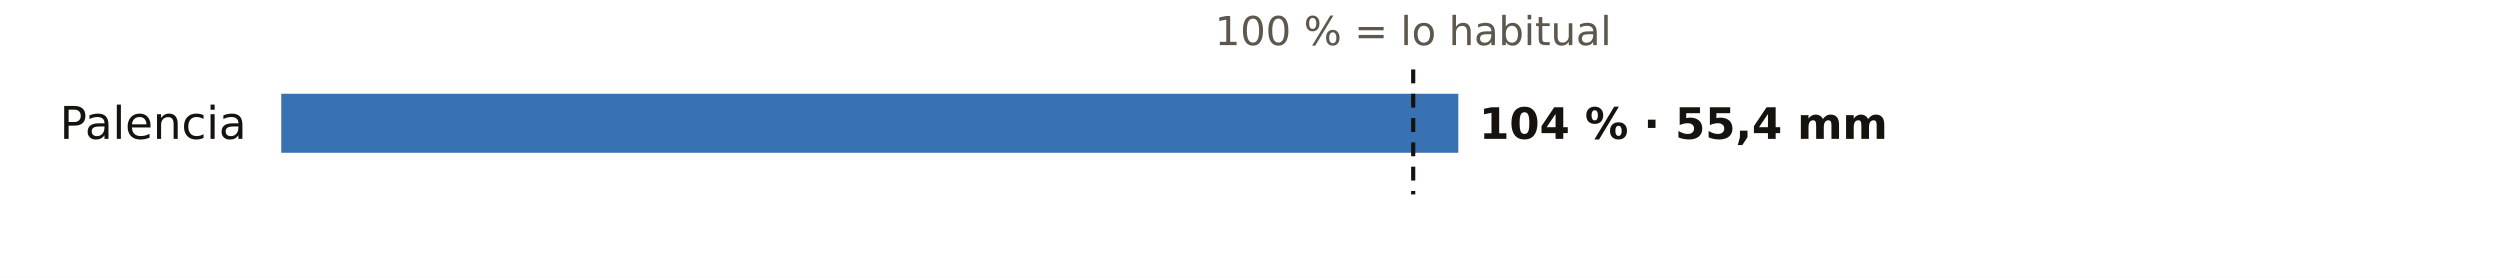
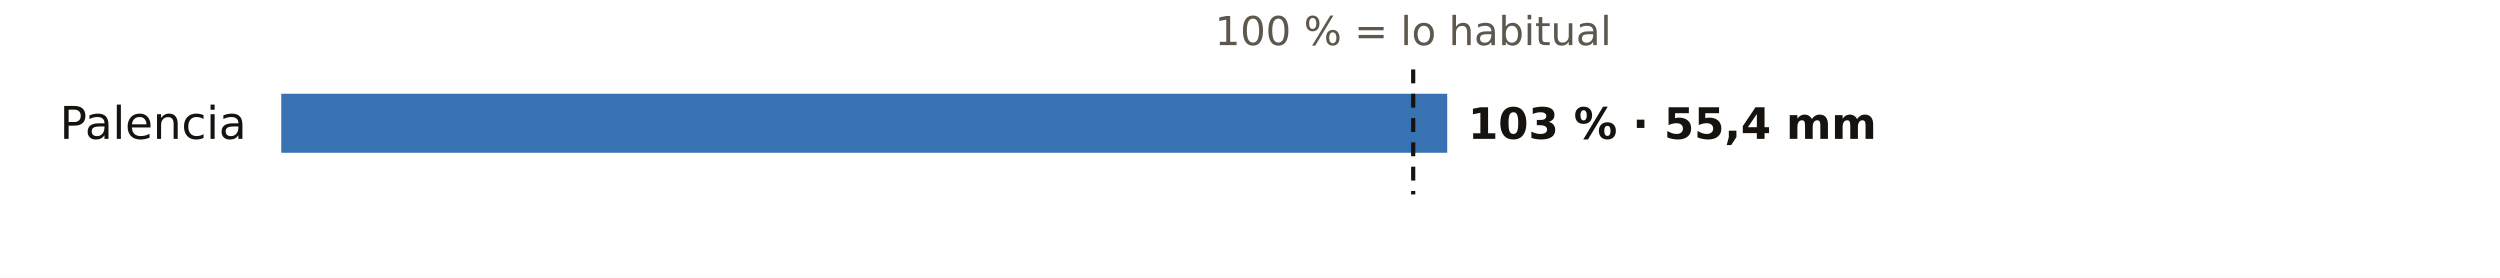
<svg xmlns="http://www.w3.org/2000/svg" viewBox="0 0 720 80" width="720" height="80" role="img" aria-label="El otoño en los pluviómetros de AEMET de Palencia: % de lo habitual">
  <rect width="720" height="80" fill="#FFFFFF" />
  <text x="407.0" y="13.0" font-size="11.5" fill="#5E574E" text-anchor="middle" font-weight="400" font-family="Public Sans, DejaVu Sans, Arial, sans-serif">100 % = lo habitual</text>
  <text x="71.0" y="40.0" font-size="13" fill="#16130F" text-anchor="end" font-weight="500" font-family="Public Sans, DejaVu Sans, Arial, sans-serif">Palencia</text>
-   <rect x="81" y="27" width="339.0" height="17" fill="#1F5FA8" opacity="0.88" />
-   <text x="426.0" y="40.0" font-size="12.5" fill="#16130F" text-anchor="start" font-weight="600" font-family="Public Sans, DejaVu Sans, Arial, sans-serif">104 % · 55,4 mm</text>
+   <rect x="81" y="27" width="335.8" height="17" fill="#1F5FA8" opacity="0.88" />
+   <text x="422.8" y="40.0" font-size="12.5" fill="#16130F" text-anchor="start" font-weight="600" font-family="Public Sans, DejaVu Sans, Arial, sans-serif">103 % · 55,4 mm</text>
  <line x1="407.0" x2="407.0" y1="20" y2="56" stroke="#16130F" stroke-width="1.2" stroke-dasharray="4 3" />
</svg>
